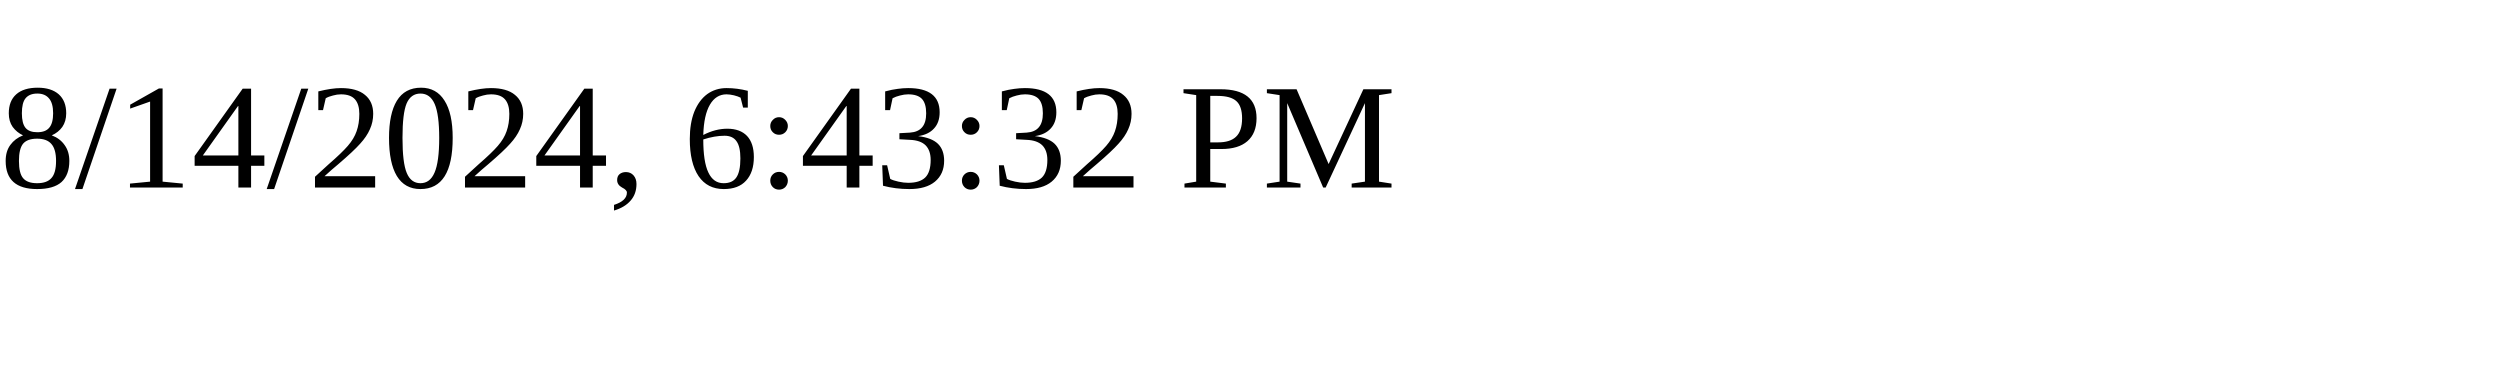
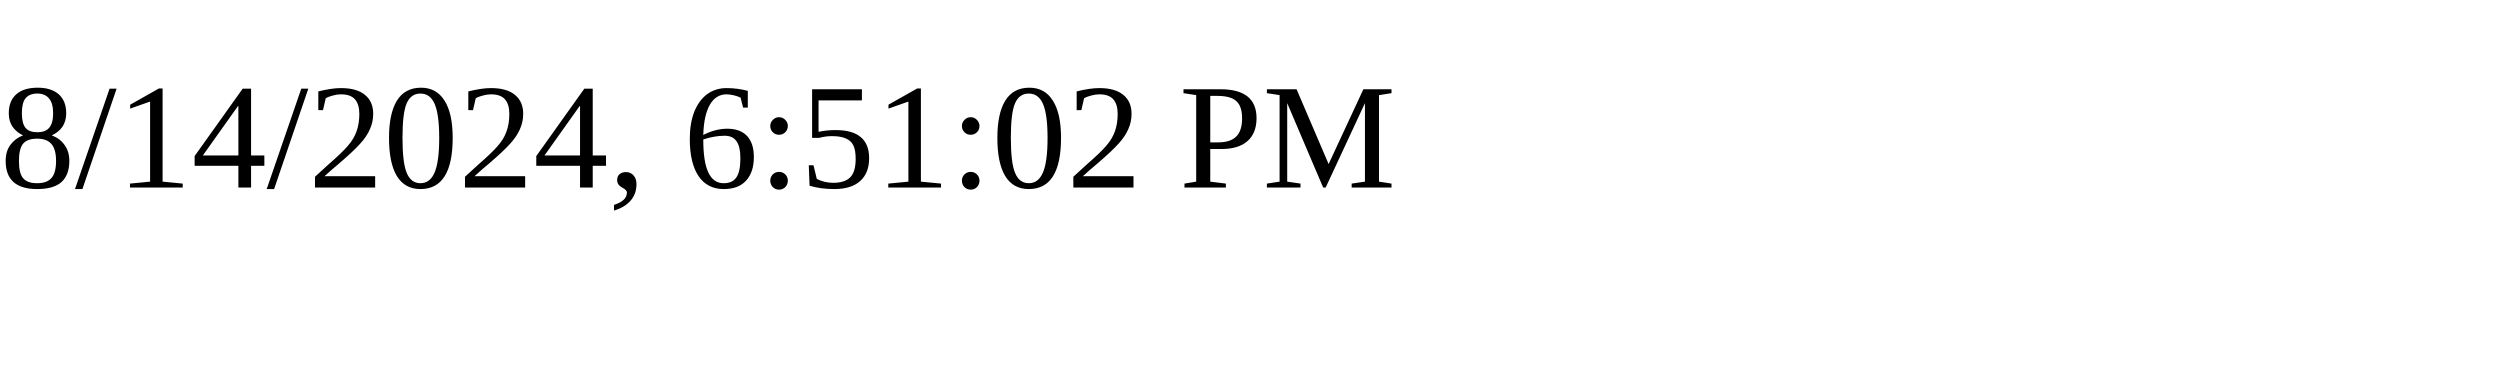
<svg xmlns="http://www.w3.org/2000/svg" height="30" width="200">
-   <text x="0" y="15">8/14/2024, 6:43:32 PM</text>
+   <text x="0" y="15">8/14/2024, 6:51:02 PM</text>
</svg>
